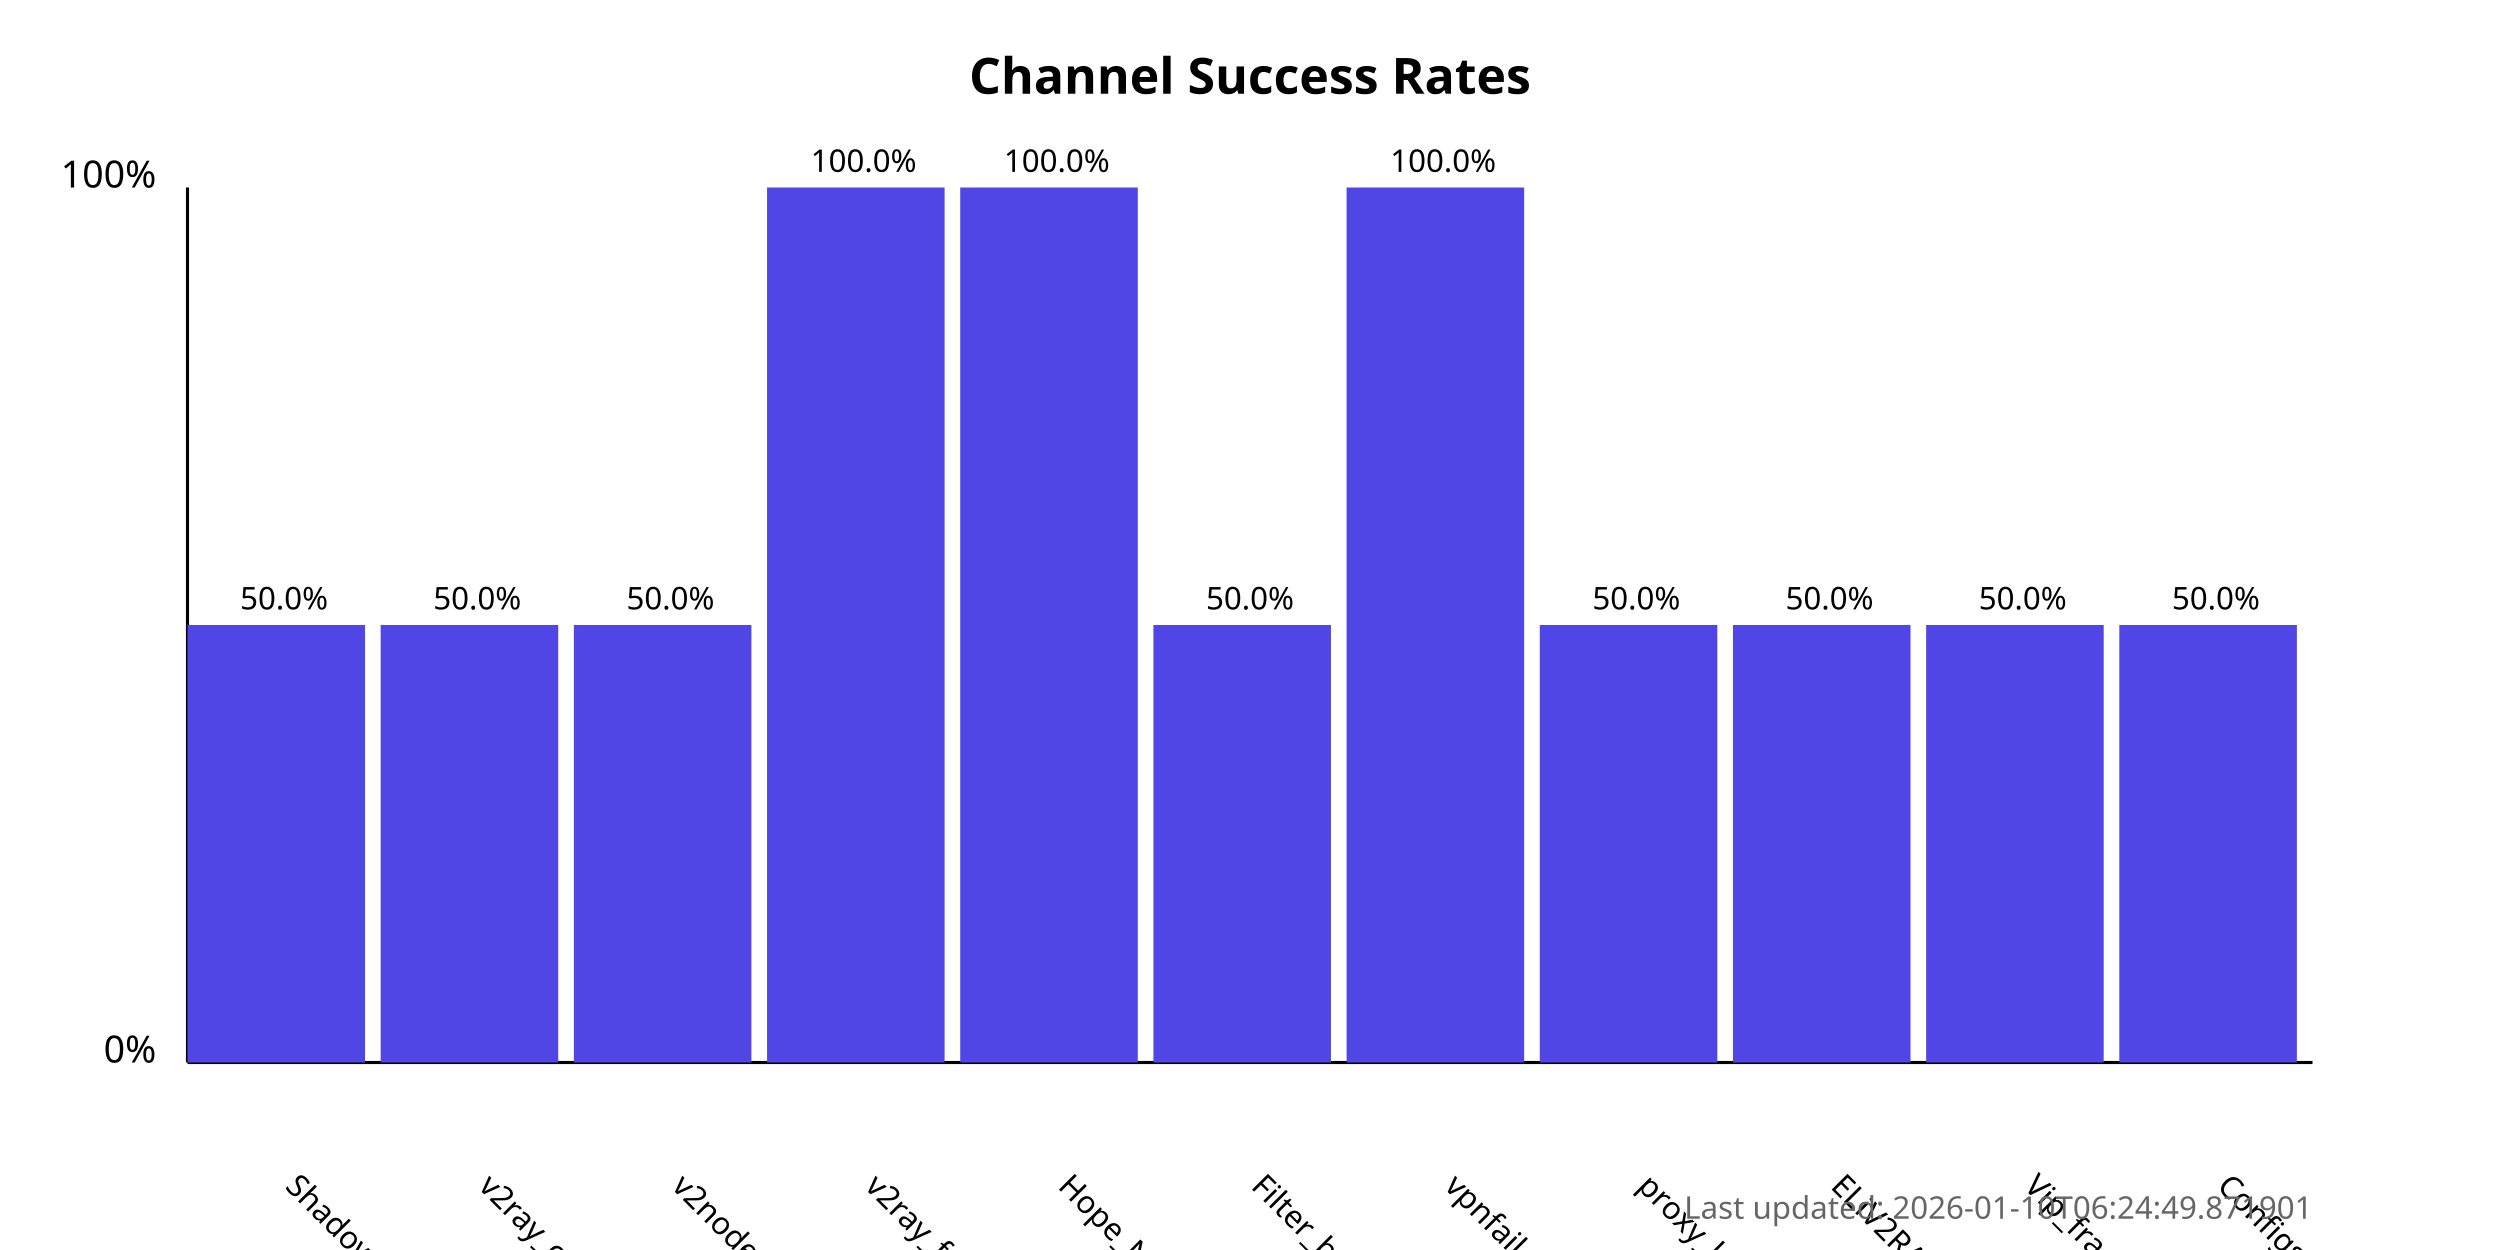
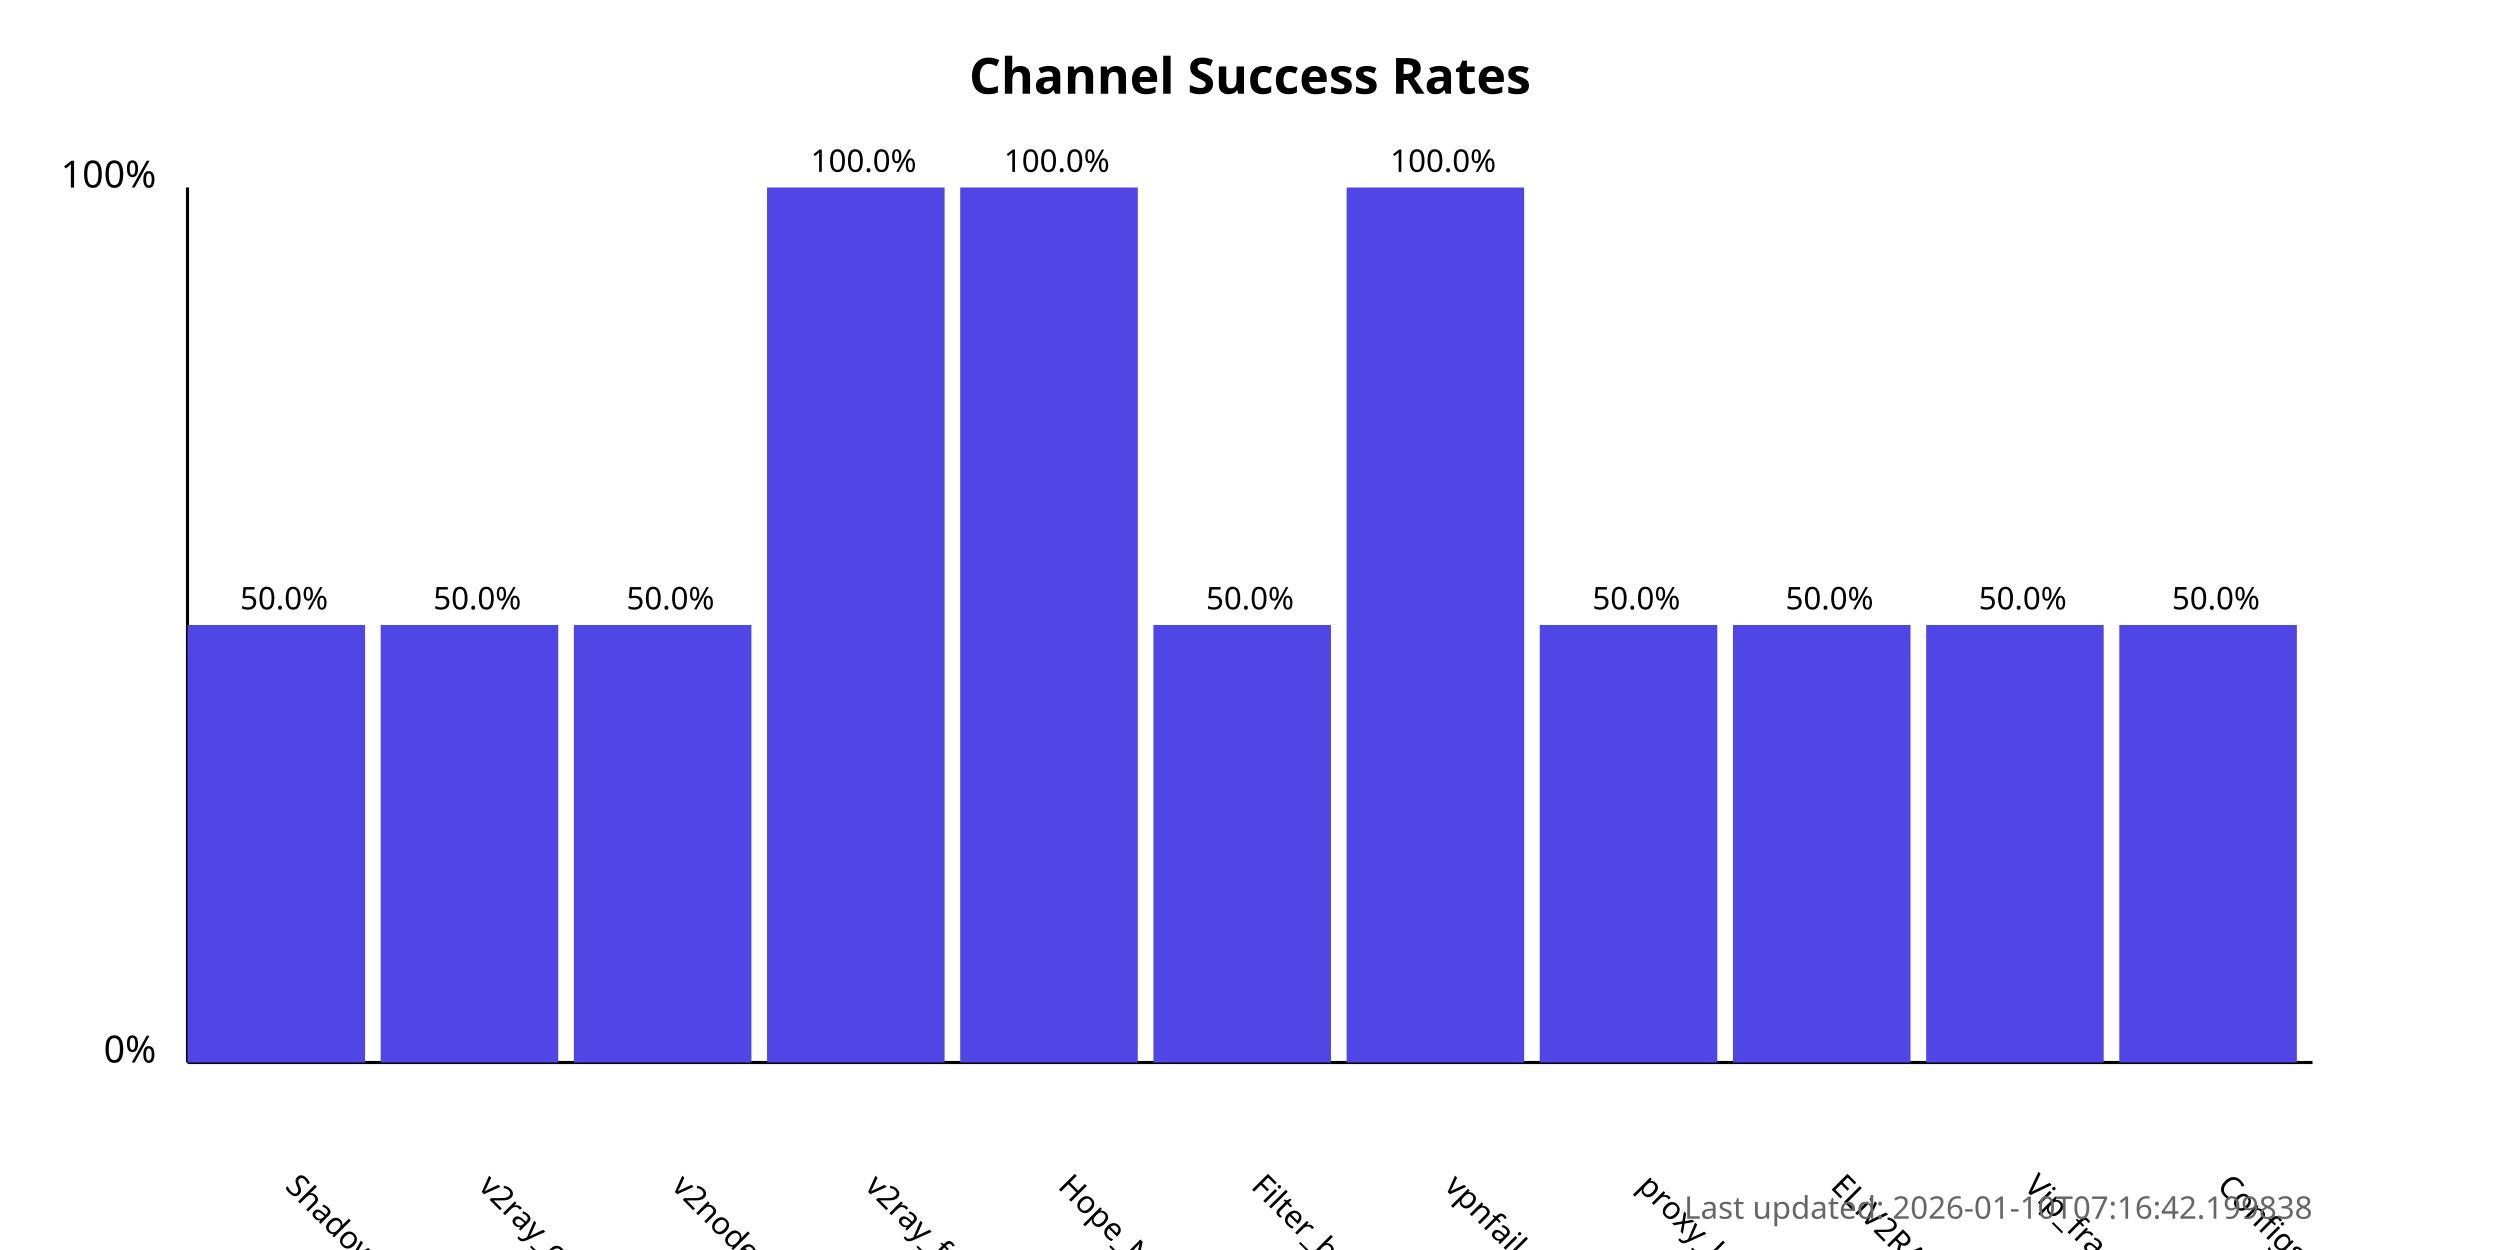
<svg xmlns="http://www.w3.org/2000/svg" width="800" height="400">
  <style>
            .chart-title { font: bold 16px sans-serif; }
            .axis-label { font: 12px sans-serif; }
            .tick-label { font: 10px sans-serif; }
            .bar { fill: #4f46e5; }
            .bar:hover { fill: #6366f1; }
            .timestamp { font: 10px sans-serif; fill: #666; }
        </style>
  <text x="400.0" y="30" text-anchor="middle" class="chart-title">
            Channel Success Rates
        </text>
  <line x1="60" y1="340" x2="60" y2="60" stroke="black" stroke-width="1" />
  <line x1="60" y1="340" x2="740" y2="340" stroke="black" stroke-width="1" />
  <text x="50" y="340" text-anchor="end" class="axis-label">0%</text>
  <text x="50" y="60" text-anchor="end" class="axis-label">100%</text>
  <g>
    <rect x="60" y="200.0" width="56.818" height="140.0" class="bar" />
    <text x="90.909" y="380" transform="rotate(45, 90.90909, 380)" text-anchor="start" class="tick-label">
                ShadowProxy66
            </text>
    <text x="90.909" y="195.0" text-anchor="middle" class="tick-label">
                50.0%
            </text>
  </g>
  <g>
    <rect x="121.818" y="200.0" width="56.818" height="140.0" class="bar" />
    <text x="152.727" y="380" transform="rotate(45, 152.7273, 380)" text-anchor="start" class="tick-label">
                v2ray_configs_pool
            </text>
    <text x="152.727" y="195.0" text-anchor="middle" class="tick-label">
                50.0%
            </text>
  </g>
  <g>
    <rect x="183.636" y="200.0" width="56.818" height="140.0" class="bar" />
    <text x="214.545" y="380" transform="rotate(45, 214.5455, 380)" text-anchor="start" class="tick-label">
                v2nodes
            </text>
    <text x="214.545" y="195.0" text-anchor="middle" class="tick-label">
                50.0%
            </text>
  </g>
  <g>
    <rect x="245.455" y="60.0" width="56.818" height="280.0" class="bar" />
    <text x="276.364" y="380" transform="rotate(45, 276.3636, 380)" text-anchor="start" class="tick-label">
                v2ray_free_conf
            </text>
    <text x="276.364" y="55.0" text-anchor="middle" class="tick-label">
                100.0%
            </text>
  </g>
  <g>
    <rect x="307.273" y="60.0" width="56.818" height="280.0" class="bar" />
    <text x="338.182" y="380" transform="rotate(45, 338.1818, 380)" text-anchor="start" class="tick-label">
                Hope_Net
            </text>
    <text x="338.182" y="55.0" text-anchor="middle" class="tick-label">
                100.0%
            </text>
  </g>
  <g>
    <rect x="369.091" y="200.0" width="56.818" height="140.0" class="bar" />
    <text x="400.0" y="380" transform="rotate(45, 400.0, 380)" text-anchor="start" class="tick-label">
                Filter_breaker
            </text>
    <text x="400.0" y="195.0" text-anchor="middle" class="tick-label">
                50.0%
            </text>
  </g>
  <g>
    <rect x="430.909" y="60.0" width="56.818" height="280.0" class="bar" />
    <text x="461.818" y="380" transform="rotate(45, 461.8182, 380)" text-anchor="start" class="tick-label">
                vpnfail_vless
            </text>
    <text x="461.818" y="55.0" text-anchor="middle" class="tick-label">
                100.0%
            </text>
  </g>
  <g>
    <rect x="492.727" y="200.0" width="56.818" height="140.0" class="bar" />
    <text x="523.636" y="380" transform="rotate(45, 523.6364, 380)" text-anchor="start" class="tick-label">
                proxy_kafee
            </text>
    <text x="523.636" y="195.0" text-anchor="middle" class="tick-label">
                50.0%
            </text>
  </g>
  <g>
    <rect x="554.545" y="200.0" width="56.818" height="140.0" class="bar" />
    <text x="585.455" y="380" transform="rotate(45, 585.4545, 380)" text-anchor="start" class="tick-label">
                ELiV2RAY
            </text>
    <text x="585.455" y="195.0" text-anchor="middle" class="tick-label">
                50.0%
            </text>
  </g>
  <g>
    <rect x="616.364" y="200.0" width="56.818" height="140.0" class="bar" />
    <text x="647.273" y="380" transform="rotate(45, 647.2727, 380)" text-anchor="start" class="tick-label">
                Vip_fragment_v2ray
            </text>
    <text x="647.273" y="195.0" text-anchor="middle" class="tick-label">
                50.0%
            </text>
  </g>
  <g>
    <rect x="678.182" y="200.0" width="56.818" height="140.0" class="bar" />
    <text x="709.091" y="380" transform="rotate(45, 709.0909, 380)" text-anchor="start" class="tick-label">
                ConfigsHubPlus
            </text>
    <text x="709.091" y="195.0" text-anchor="middle" class="tick-label">
                50.0%
            </text>
  </g>
  <text x="740" y="390" text-anchor="end" class="timestamp">
-             Last updated: 2026-01-10T06:24:49.871901
+             Last updated: 2026-01-10T07:16:42.199838
        </text>
</svg>
